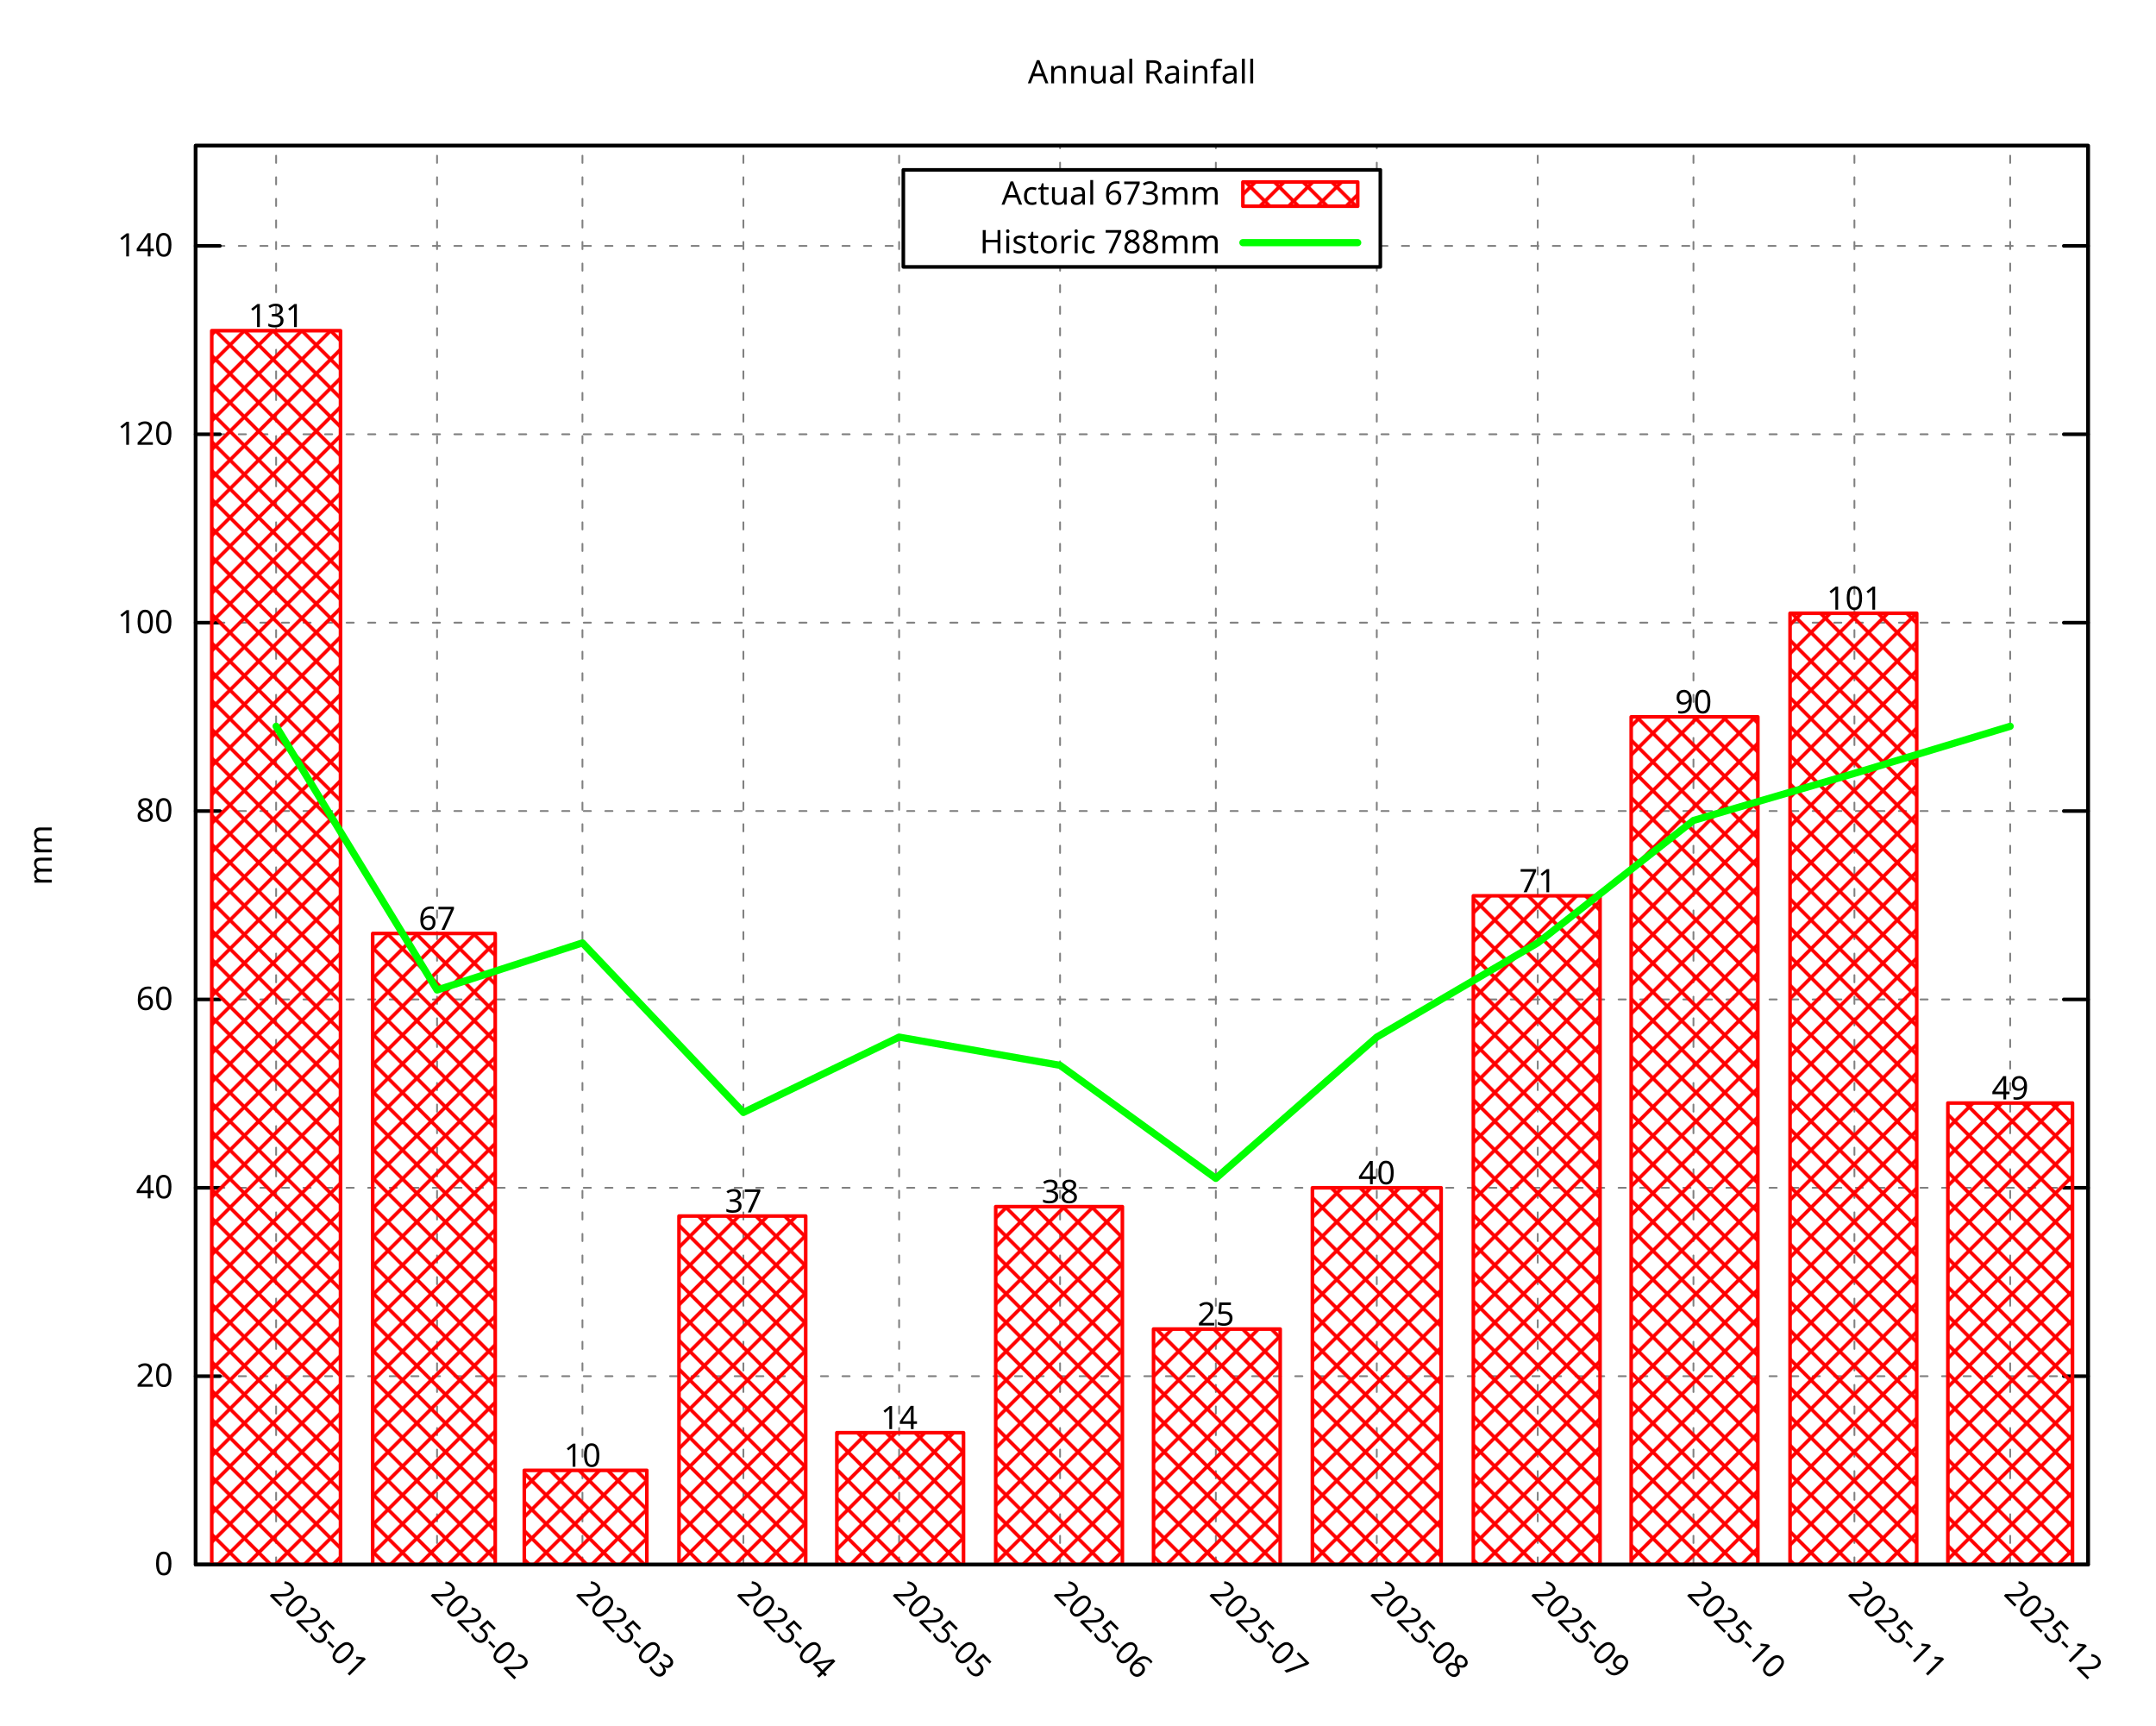
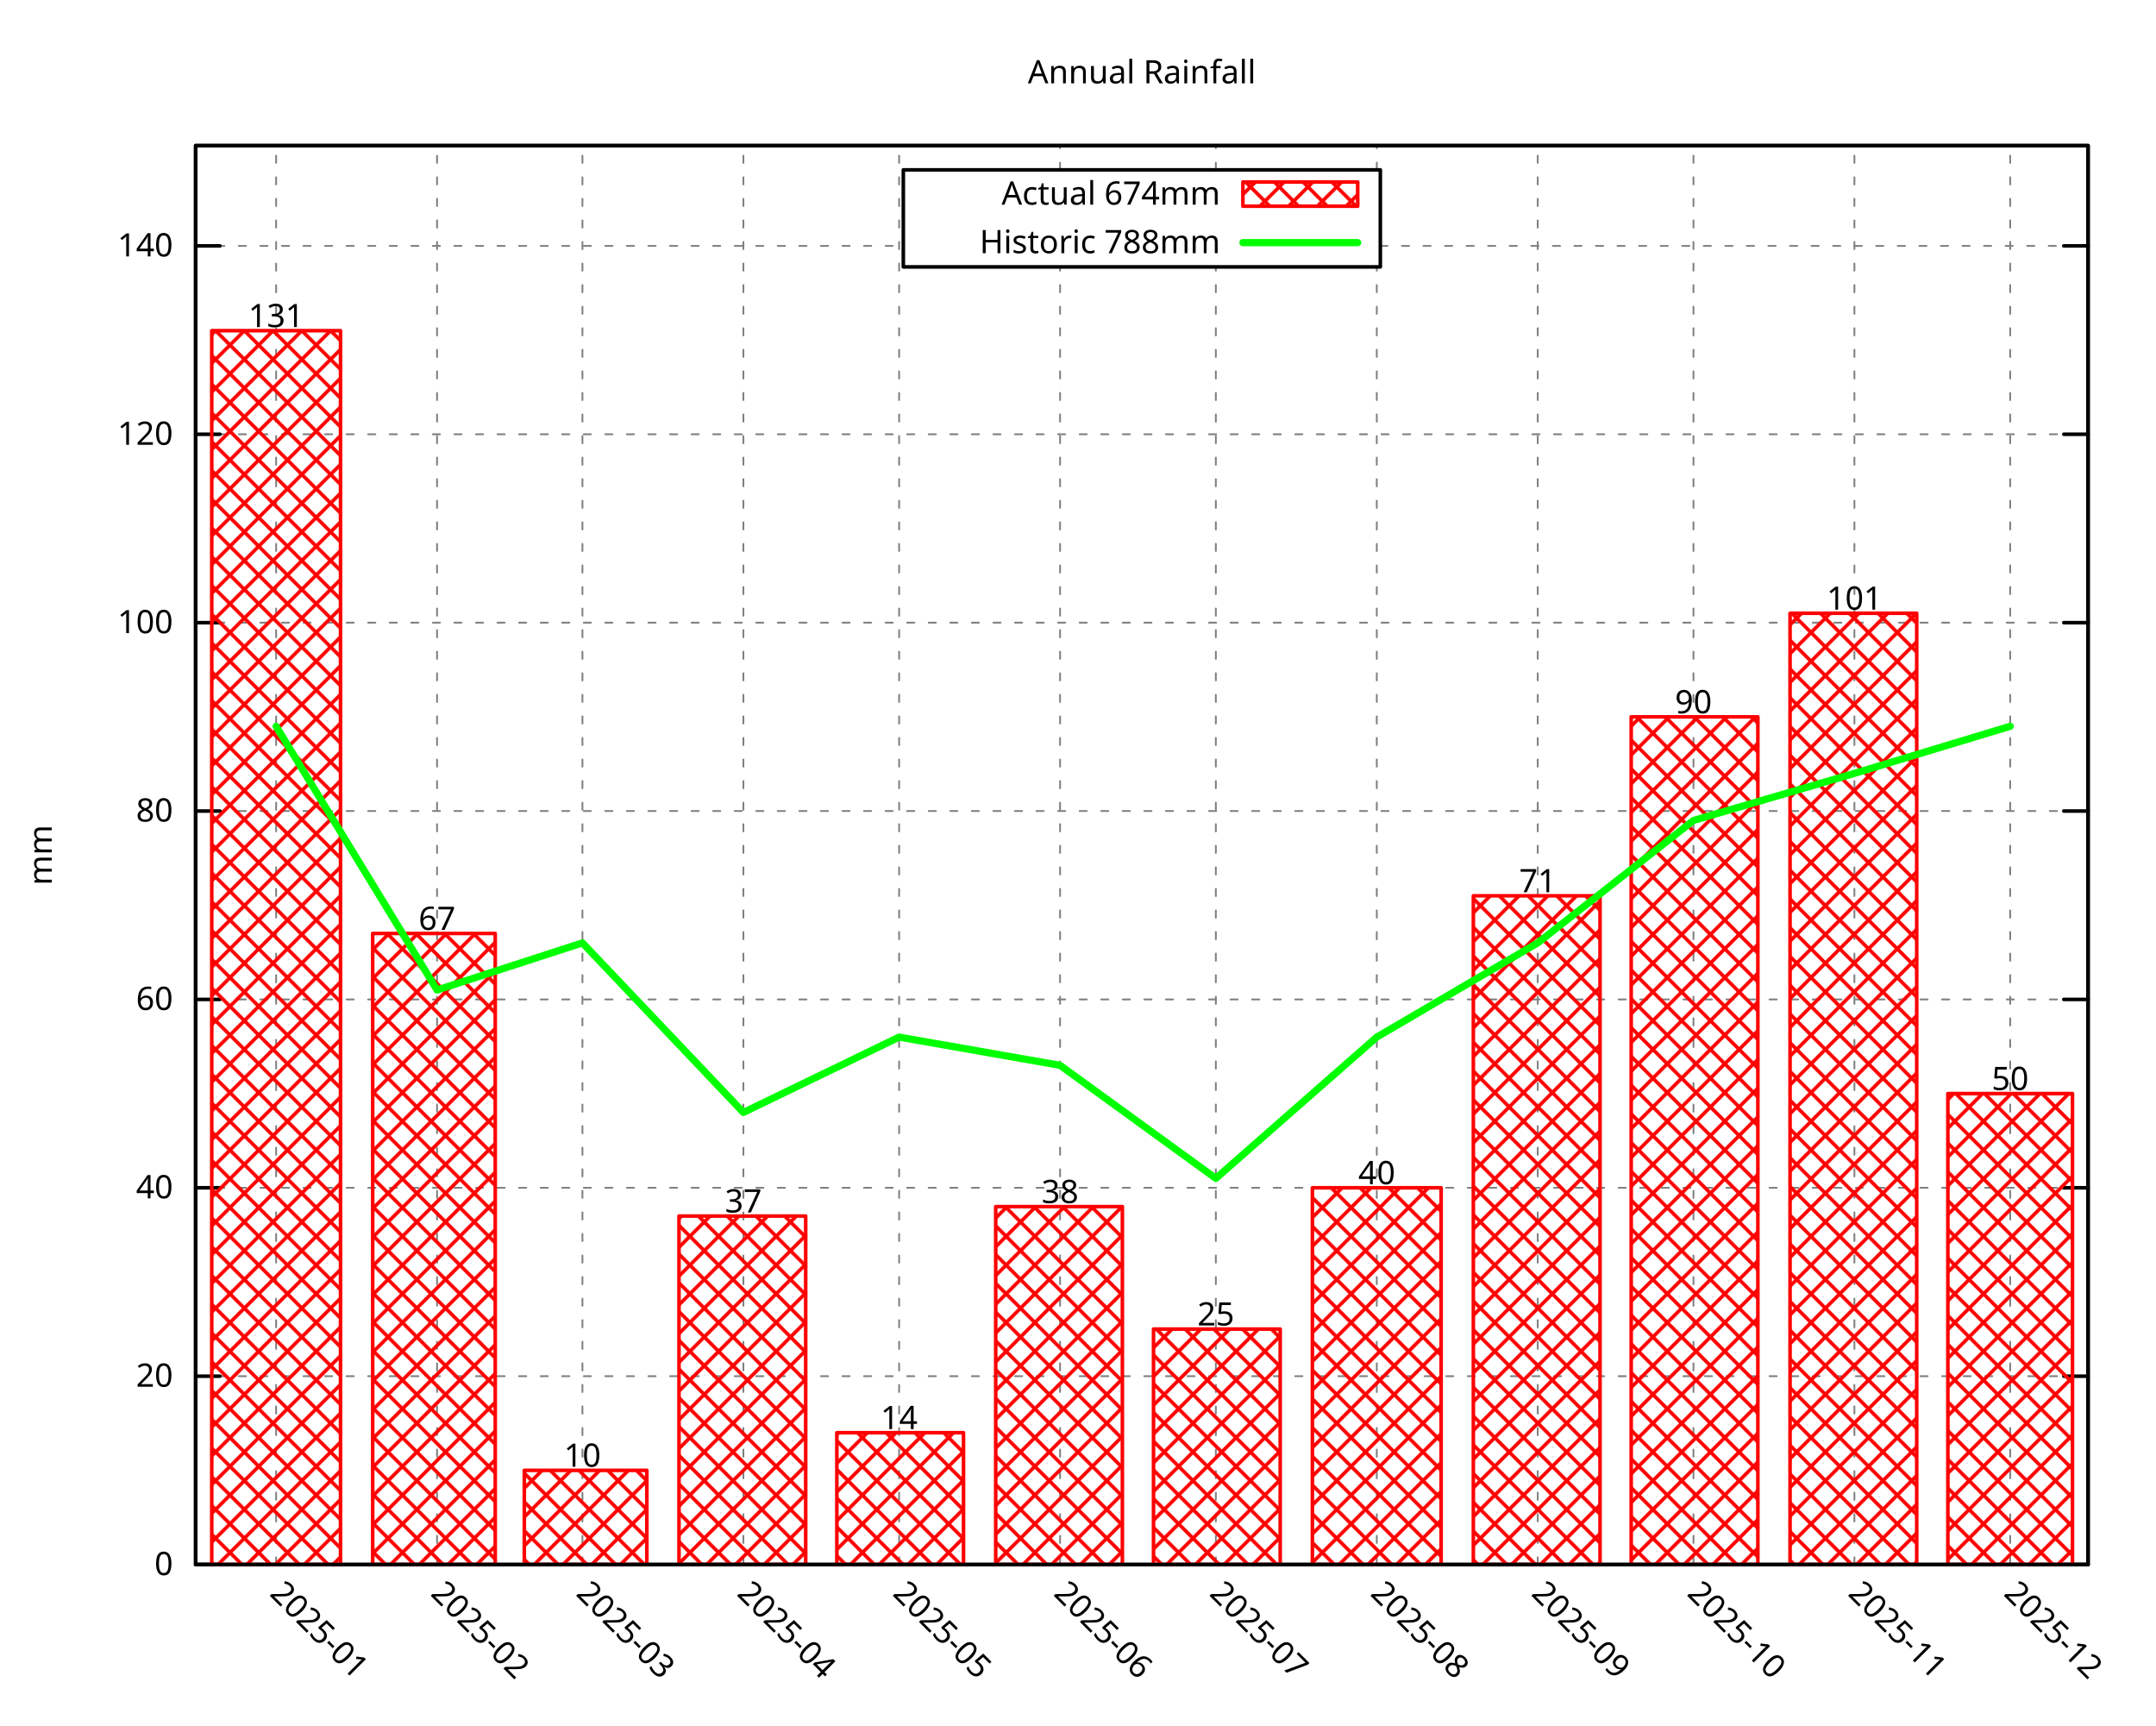
<svg xmlns="http://www.w3.org/2000/svg" xmlns:xlink="http://www.w3.org/1999/xlink" width="600" height="480" viewBox="0 0 600 480">
  <g id="gnuplot_canvas">
    <rect x="0" y="0" width="600" height="480" fill="none" />
    <defs>
      <circle id="gpDot" r="0.5" stroke-width="0.5" stroke="currentColor" />
      <path id="gpPt0" stroke-width="0.296" stroke="currentColor" d="M-1,0 h2 M0,-1 v2" />
      <path id="gpPt1" stroke-width="0.296" stroke="currentColor" d="M-1,-1 L1,1 M1,-1 L-1,1" />
      <path id="gpPt2" stroke-width="0.296" stroke="currentColor" d="M-1,0 L1,0 M0,-1 L0,1 M-1,-1 L1,1 M-1,1 L1,-1" />
      <rect id="gpPt3" stroke-width="0.296" stroke="currentColor" x="-1" y="-1" width="2" height="2" />
      <rect id="gpPt4" stroke-width="0.296" stroke="currentColor" fill="currentColor" x="-1" y="-1" width="2" height="2" />
      <circle id="gpPt5" stroke-width="0.296" stroke="currentColor" cx="0" cy="0" r="1" />
      <use xlink:href="#gpPt5" id="gpPt6" fill="currentColor" stroke="none" />
      <path id="gpPt7" stroke-width="0.296" stroke="currentColor" d="M0,-1.33 L-1.33,0.67 L1.33,0.67 z" />
      <use xlink:href="#gpPt7" id="gpPt8" fill="currentColor" stroke="none" />
      <use xlink:href="#gpPt7" id="gpPt9" stroke="currentColor" transform="rotate(180)" />
      <use xlink:href="#gpPt9" id="gpPt10" fill="currentColor" stroke="none" />
      <use xlink:href="#gpPt3" id="gpPt11" stroke="currentColor" transform="rotate(45)" />
      <use xlink:href="#gpPt11" id="gpPt12" fill="currentColor" stroke="none" />
      <path id="gpPt13" stroke-width="0.296" stroke="currentColor" d="M0,1.330 L1.265,0.411 L0.782,-1.067 L-0.782,-1.076 L-1.265,0.411 z" />
      <use xlink:href="#gpPt13" id="gpPt14" fill="currentColor" stroke="none" />
      <filter id="textbox" filterUnits="objectBoundingBox" x="0" y="0" height="1" width="1">
        <feFlood flood-color="white" flood-opacity="1" result="bgnd" />
        <feComposite in="SourceGraphic" in2="bgnd" operator="atop" />
      </filter>
      <filter id="greybox" filterUnits="objectBoundingBox" x="0" y="0" height="1" width="1">
        <feFlood flood-color="lightgrey" flood-opacity="1" result="grey" />
        <feComposite in="SourceGraphic" in2="grey" operator="atop" />
      </filter>
    </defs>
    <g fill="none" color="white" stroke="currentColor" stroke-width="1.00" stroke-linecap="round" stroke-linejoin="round">
</g>
    <g fill="none" color="black" stroke="currentColor" stroke-width="1.00" stroke-linecap="round" stroke-linejoin="round">
</g>
    <g fill="none" color="black" stroke="black" stroke-width="0.50" stroke-linecap="round" stroke-linejoin="round">
</g>
    <g fill="none" color="gray" stroke="currentColor" stroke-width="0.50" stroke-linecap="round" stroke-linejoin="round">
      <path stroke="gray" stroke-dasharray="2,4" class="gridline" d="M54.45,435.32 L581.09,435.32  " />
    </g>
    <g fill="none" color="gray" stroke="gray" stroke-width="1.00" stroke-linecap="round" stroke-linejoin="round">
</g>
    <g fill="none" color="black" stroke="currentColor" stroke-width="1.00" stroke-linecap="round" stroke-linejoin="round">
      <path stroke="black" d="M54.45,435.32 L61.20,435.32 M581.09,435.32 L574.34,435.32  " />
      <g transform="translate(48.15,438.25)" stroke="none" fill="black" font-family="Droid Sans" font-size="9.00" text-anchor="end">
        <text>
          <tspan font-family="Droid Sans"> 0</tspan>
        </text>
      </g>
    </g>
    <g fill="none" color="black" stroke="currentColor" stroke-width="1.00" stroke-linecap="round" stroke-linejoin="round">
</g>
    <g fill="none" color="black" stroke="black" stroke-width="0.50" stroke-linecap="round" stroke-linejoin="round">
</g>
    <g fill="none" color="gray" stroke="currentColor" stroke-width="0.50" stroke-linecap="round" stroke-linejoin="round">
      <path stroke="gray" stroke-dasharray="2,4" class="gridline" d="M54.45,382.91 L581.09,382.91  " />
    </g>
    <g fill="none" color="gray" stroke="gray" stroke-width="1.00" stroke-linecap="round" stroke-linejoin="round">
</g>
    <g fill="none" color="black" stroke="currentColor" stroke-width="1.00" stroke-linecap="round" stroke-linejoin="round">
      <path stroke="black" d="M54.45,382.91 L61.20,382.91 M581.09,382.91 L574.34,382.91  " />
      <g transform="translate(48.15,385.84)" stroke="none" fill="black" font-family="Droid Sans" font-size="9.00" text-anchor="end">
        <text>
          <tspan font-family="Droid Sans"> 20</tspan>
        </text>
      </g>
    </g>
    <g fill="none" color="black" stroke="currentColor" stroke-width="1.00" stroke-linecap="round" stroke-linejoin="round">
</g>
    <g fill="none" color="black" stroke="black" stroke-width="0.50" stroke-linecap="round" stroke-linejoin="round">
</g>
    <g fill="none" color="gray" stroke="currentColor" stroke-width="0.50" stroke-linecap="round" stroke-linejoin="round">
      <path stroke="gray" stroke-dasharray="2,4" class="gridline" d="M54.45,330.49 L581.09,330.49  " />
    </g>
    <g fill="none" color="gray" stroke="gray" stroke-width="1.00" stroke-linecap="round" stroke-linejoin="round">
</g>
    <g fill="none" color="black" stroke="currentColor" stroke-width="1.00" stroke-linecap="round" stroke-linejoin="round">
      <path stroke="black" d="M54.45,330.49 L61.20,330.49 M581.09,330.49 L574.34,330.49  " />
      <g transform="translate(48.15,333.42)" stroke="none" fill="black" font-family="Droid Sans" font-size="9.00" text-anchor="end">
        <text>
          <tspan font-family="Droid Sans"> 40</tspan>
        </text>
      </g>
    </g>
    <g fill="none" color="black" stroke="currentColor" stroke-width="1.00" stroke-linecap="round" stroke-linejoin="round">
</g>
    <g fill="none" color="black" stroke="black" stroke-width="0.50" stroke-linecap="round" stroke-linejoin="round">
</g>
    <g fill="none" color="gray" stroke="currentColor" stroke-width="0.50" stroke-linecap="round" stroke-linejoin="round">
      <path stroke="gray" stroke-dasharray="2,4" class="gridline" d="M54.45,278.08 L581.09,278.08  " />
    </g>
    <g fill="none" color="gray" stroke="gray" stroke-width="1.00" stroke-linecap="round" stroke-linejoin="round">
</g>
    <g fill="none" color="black" stroke="currentColor" stroke-width="1.00" stroke-linecap="round" stroke-linejoin="round">
      <path stroke="black" d="M54.45,278.08 L61.20,278.08 M581.09,278.08 L574.34,278.08  " />
      <g transform="translate(48.15,281.01)" stroke="none" fill="black" font-family="Droid Sans" font-size="9.00" text-anchor="end">
        <text>
          <tspan font-family="Droid Sans"> 60</tspan>
        </text>
      </g>
    </g>
    <g fill="none" color="black" stroke="currentColor" stroke-width="1.00" stroke-linecap="round" stroke-linejoin="round">
</g>
    <g fill="none" color="black" stroke="black" stroke-width="0.50" stroke-linecap="round" stroke-linejoin="round">
</g>
    <g fill="none" color="gray" stroke="currentColor" stroke-width="0.50" stroke-linecap="round" stroke-linejoin="round">
      <path stroke="gray" stroke-dasharray="2,4" class="gridline" d="M54.45,225.66 L581.09,225.66  " />
    </g>
    <g fill="none" color="gray" stroke="gray" stroke-width="1.00" stroke-linecap="round" stroke-linejoin="round">
</g>
    <g fill="none" color="black" stroke="currentColor" stroke-width="1.00" stroke-linecap="round" stroke-linejoin="round">
      <path stroke="black" d="M54.45,225.66 L61.20,225.66 M581.09,225.66 L574.34,225.66  " />
      <g transform="translate(48.15,228.59)" stroke="none" fill="black" font-family="Droid Sans" font-size="9.00" text-anchor="end">
        <text>
          <tspan font-family="Droid Sans"> 80</tspan>
        </text>
      </g>
    </g>
    <g fill="none" color="black" stroke="currentColor" stroke-width="1.00" stroke-linecap="round" stroke-linejoin="round">
</g>
    <g fill="none" color="black" stroke="black" stroke-width="0.50" stroke-linecap="round" stroke-linejoin="round">
</g>
    <g fill="none" color="gray" stroke="currentColor" stroke-width="0.50" stroke-linecap="round" stroke-linejoin="round">
      <path stroke="gray" stroke-dasharray="2,4" class="gridline" d="M54.45,173.25 L581.09,173.25  " />
    </g>
    <g fill="none" color="gray" stroke="gray" stroke-width="1.00" stroke-linecap="round" stroke-linejoin="round">
</g>
    <g fill="none" color="black" stroke="currentColor" stroke-width="1.00" stroke-linecap="round" stroke-linejoin="round">
      <path stroke="black" d="M54.45,173.25 L61.20,173.25 M581.09,173.25 L574.34,173.25  " />
      <g transform="translate(48.15,176.18)" stroke="none" fill="black" font-family="Droid Sans" font-size="9.00" text-anchor="end">
        <text>
          <tspan font-family="Droid Sans"> 100</tspan>
        </text>
      </g>
    </g>
    <g fill="none" color="black" stroke="currentColor" stroke-width="1.00" stroke-linecap="round" stroke-linejoin="round">
</g>
    <g fill="none" color="black" stroke="black" stroke-width="0.50" stroke-linecap="round" stroke-linejoin="round">
</g>
    <g fill="none" color="gray" stroke="currentColor" stroke-width="0.50" stroke-linecap="round" stroke-linejoin="round">
      <path stroke="gray" stroke-dasharray="2,4" class="gridline" d="M54.45,120.83 L581.09,120.83  " />
    </g>
    <g fill="none" color="gray" stroke="gray" stroke-width="1.00" stroke-linecap="round" stroke-linejoin="round">
</g>
    <g fill="none" color="black" stroke="currentColor" stroke-width="1.00" stroke-linecap="round" stroke-linejoin="round">
      <path stroke="black" d="M54.45,120.83 L61.20,120.83 M581.09,120.83 L574.34,120.83  " />
      <g transform="translate(48.15,123.76)" stroke="none" fill="black" font-family="Droid Sans" font-size="9.00" text-anchor="end">
        <text>
          <tspan font-family="Droid Sans"> 120</tspan>
        </text>
      </g>
    </g>
    <g fill="none" color="black" stroke="currentColor" stroke-width="1.00" stroke-linecap="round" stroke-linejoin="round">
</g>
    <g fill="none" color="black" stroke="black" stroke-width="0.50" stroke-linecap="round" stroke-linejoin="round">
</g>
    <g fill="none" color="gray" stroke="currentColor" stroke-width="0.50" stroke-linecap="round" stroke-linejoin="round">
      <path stroke="gray" stroke-dasharray="2,4" class="gridline" d="M54.45,68.42 L251.39,68.42 M384.14,68.42 L581.09,68.42  " />
    </g>
    <g fill="none" color="gray" stroke="gray" stroke-width="1.00" stroke-linecap="round" stroke-linejoin="round">
</g>
    <g fill="none" color="black" stroke="currentColor" stroke-width="1.00" stroke-linecap="round" stroke-linejoin="round">
      <path stroke="black" d="M54.45,68.42 L61.20,68.42 M581.09,68.42 L574.34,68.42  " />
      <g transform="translate(48.15,71.35)" stroke="none" fill="black" font-family="Droid Sans" font-size="9.00" text-anchor="end">
        <text>
          <tspan font-family="Droid Sans"> 140</tspan>
        </text>
      </g>
    </g>
    <g fill="none" color="black" stroke="currentColor" stroke-width="1.00" stroke-linecap="round" stroke-linejoin="round">
</g>
    <g fill="none" color="black" stroke="black" stroke-width="0.50" stroke-linecap="round" stroke-linejoin="round">
</g>
    <g fill="none" color="gray" stroke="currentColor" stroke-width="0.50" stroke-linecap="round" stroke-linejoin="round">
      <path stroke="gray" stroke-dasharray="2,4" class="gridline" d="M76.84,435.32 L76.84,40.51  " />
    </g>
    <g fill="none" color="gray" stroke="gray" stroke-width="1.00" stroke-linecap="round" stroke-linejoin="round">
</g>
    <g fill="none" color="black" stroke="currentColor" stroke-width="1.00" stroke-linecap="round" stroke-linejoin="round">
      <path stroke="black" d="M76.84,435.32 M76.84,40.51  " />
      <g transform="translate(74.77,443.69) rotate(45.00)" stroke="none" fill="black" font-family="Droid Sans" font-size="9.00" text-anchor="start">
        <text>
          <tspan font-family="Droid Sans">2025-01</tspan>
        </text>
      </g>
    </g>
    <g fill="none" color="black" stroke="currentColor" stroke-width="1.00" stroke-linecap="round" stroke-linejoin="round">
</g>
    <g fill="none" color="black" stroke="black" stroke-width="0.50" stroke-linecap="round" stroke-linejoin="round">
</g>
    <g fill="none" color="gray" stroke="currentColor" stroke-width="0.50" stroke-linecap="round" stroke-linejoin="round">
      <path stroke="gray" stroke-dasharray="2,4" class="gridline" d="M121.63,435.32 L121.63,40.51  " />
    </g>
    <g fill="none" color="gray" stroke="gray" stroke-width="1.00" stroke-linecap="round" stroke-linejoin="round">
</g>
    <g fill="none" color="black" stroke="currentColor" stroke-width="1.00" stroke-linecap="round" stroke-linejoin="round">
      <path stroke="black" d="M121.63,435.32 M121.63,40.51  " />
      <g transform="translate(119.56,443.69) rotate(45.00)" stroke="none" fill="black" font-family="Droid Sans" font-size="9.00" text-anchor="start">
        <text>
          <tspan font-family="Droid Sans">2025-02</tspan>
        </text>
      </g>
    </g>
    <g fill="none" color="black" stroke="currentColor" stroke-width="1.00" stroke-linecap="round" stroke-linejoin="round">
</g>
    <g fill="none" color="black" stroke="black" stroke-width="0.50" stroke-linecap="round" stroke-linejoin="round">
</g>
    <g fill="none" color="gray" stroke="currentColor" stroke-width="0.50" stroke-linecap="round" stroke-linejoin="round">
      <path stroke="gray" stroke-dasharray="2,4" class="gridline" d="M162.09,435.32 L162.09,40.51  " />
    </g>
    <g fill="none" color="gray" stroke="gray" stroke-width="1.00" stroke-linecap="round" stroke-linejoin="round">
</g>
    <g fill="none" color="black" stroke="currentColor" stroke-width="1.00" stroke-linecap="round" stroke-linejoin="round">
      <path stroke="black" d="M162.09,435.32 M162.09,40.51  " />
      <g transform="translate(160.02,443.69) rotate(45.00)" stroke="none" fill="black" font-family="Droid Sans" font-size="9.00" text-anchor="start">
        <text>
          <tspan font-family="Droid Sans">2025-03</tspan>
        </text>
      </g>
    </g>
    <g fill="none" color="black" stroke="currentColor" stroke-width="1.00" stroke-linecap="round" stroke-linejoin="round">
</g>
    <g fill="none" color="black" stroke="black" stroke-width="0.50" stroke-linecap="round" stroke-linejoin="round">
</g>
    <g fill="none" color="gray" stroke="currentColor" stroke-width="0.50" stroke-linecap="round" stroke-linejoin="round">
      <path stroke="gray" stroke-dasharray="2,4" class="gridline" d="M206.88,435.32 L206.88,40.51  " />
    </g>
    <g fill="none" color="gray" stroke="gray" stroke-width="1.00" stroke-linecap="round" stroke-linejoin="round">
</g>
    <g fill="none" color="black" stroke="currentColor" stroke-width="1.00" stroke-linecap="round" stroke-linejoin="round">
      <path stroke="black" d="M206.88,435.32 M206.88,40.51  " />
      <g transform="translate(204.81,443.69) rotate(45.00)" stroke="none" fill="black" font-family="Droid Sans" font-size="9.00" text-anchor="start">
        <text>
          <tspan font-family="Droid Sans">2025-04</tspan>
        </text>
      </g>
    </g>
    <g fill="none" color="black" stroke="currentColor" stroke-width="1.00" stroke-linecap="round" stroke-linejoin="round">
</g>
    <g fill="none" color="black" stroke="black" stroke-width="0.50" stroke-linecap="round" stroke-linejoin="round">
</g>
    <g fill="none" color="gray" stroke="currentColor" stroke-width="0.50" stroke-linecap="round" stroke-linejoin="round">
      <path stroke="gray" stroke-dasharray="2,4" class="gridline" d="M250.22,435.32 L250.22,40.51  " />
    </g>
    <g fill="none" color="gray" stroke="gray" stroke-width="1.00" stroke-linecap="round" stroke-linejoin="round">
</g>
    <g fill="none" color="black" stroke="currentColor" stroke-width="1.00" stroke-linecap="round" stroke-linejoin="round">
      <path stroke="black" d="M250.22,435.32 M250.22,40.51  " />
      <g transform="translate(248.15,443.69) rotate(45.00)" stroke="none" fill="black" font-family="Droid Sans" font-size="9.00" text-anchor="start">
        <text>
          <tspan font-family="Droid Sans">2025-05</tspan>
        </text>
      </g>
    </g>
    <g fill="none" color="black" stroke="currentColor" stroke-width="1.00" stroke-linecap="round" stroke-linejoin="round">
</g>
    <g fill="none" color="black" stroke="black" stroke-width="0.50" stroke-linecap="round" stroke-linejoin="round">
</g>
    <g fill="none" color="gray" stroke="currentColor" stroke-width="0.50" stroke-linecap="round" stroke-linejoin="round">
      <path stroke="gray" stroke-dasharray="2,4" class="gridline" d="M295.01,435.32 L295.01,74.26 M295.01,47.26 L295.01,40.51  " />
    </g>
    <g fill="none" color="gray" stroke="gray" stroke-width="1.00" stroke-linecap="round" stroke-linejoin="round">
</g>
    <g fill="none" color="black" stroke="currentColor" stroke-width="1.00" stroke-linecap="round" stroke-linejoin="round">
      <path stroke="black" d="M295.01,435.32 M295.01,40.51  " />
      <g transform="translate(292.94,443.69) rotate(45.00)" stroke="none" fill="black" font-family="Droid Sans" font-size="9.00" text-anchor="start">
        <text>
          <tspan font-family="Droid Sans">2025-06</tspan>
        </text>
      </g>
    </g>
    <g fill="none" color="black" stroke="currentColor" stroke-width="1.00" stroke-linecap="round" stroke-linejoin="round">
</g>
    <g fill="none" color="black" stroke="black" stroke-width="0.50" stroke-linecap="round" stroke-linejoin="round">
</g>
    <g fill="none" color="gray" stroke="currentColor" stroke-width="0.50" stroke-linecap="round" stroke-linejoin="round">
      <path stroke="gray" stroke-dasharray="2,4" class="gridline" d="M338.36,435.32 L338.36,74.26 M338.36,47.26 L338.36,40.51  " />
    </g>
    <g fill="none" color="gray" stroke="gray" stroke-width="1.00" stroke-linecap="round" stroke-linejoin="round">
</g>
    <g fill="none" color="black" stroke="currentColor" stroke-width="1.00" stroke-linecap="round" stroke-linejoin="round">
      <path stroke="black" d="M338.36,435.32 M338.36,40.51  " />
      <g transform="translate(336.29,443.69) rotate(45.00)" stroke="none" fill="black" font-family="Droid Sans" font-size="9.00" text-anchor="start">
        <text>
          <tspan font-family="Droid Sans">2025-07</tspan>
        </text>
      </g>
    </g>
    <g fill="none" color="black" stroke="currentColor" stroke-width="1.00" stroke-linecap="round" stroke-linejoin="round">
</g>
    <g fill="none" color="black" stroke="black" stroke-width="0.50" stroke-linecap="round" stroke-linejoin="round">
</g>
    <g fill="none" color="gray" stroke="currentColor" stroke-width="0.50" stroke-linecap="round" stroke-linejoin="round">
      <path stroke="gray" stroke-dasharray="2,4" class="gridline" d="M383.15,435.32 L383.15,74.26 M383.15,47.26 L383.15,40.51  " />
    </g>
    <g fill="none" color="gray" stroke="gray" stroke-width="1.00" stroke-linecap="round" stroke-linejoin="round">
</g>
    <g fill="none" color="black" stroke="currentColor" stroke-width="1.00" stroke-linecap="round" stroke-linejoin="round">
      <path stroke="black" d="M383.15,435.32 M383.15,40.51  " />
      <g transform="translate(381.08,443.69) rotate(45.00)" stroke="none" fill="black" font-family="Droid Sans" font-size="9.00" text-anchor="start">
        <text>
          <tspan font-family="Droid Sans">2025-08</tspan>
        </text>
      </g>
    </g>
    <g fill="none" color="black" stroke="currentColor" stroke-width="1.00" stroke-linecap="round" stroke-linejoin="round">
</g>
    <g fill="none" color="black" stroke="black" stroke-width="0.50" stroke-linecap="round" stroke-linejoin="round">
</g>
    <g fill="none" color="gray" stroke="currentColor" stroke-width="0.50" stroke-linecap="round" stroke-linejoin="round">
      <path stroke="gray" stroke-dasharray="2,4" class="gridline" d="M427.94,435.32 L427.94,40.51  " />
    </g>
    <g fill="none" color="gray" stroke="gray" stroke-width="1.00" stroke-linecap="round" stroke-linejoin="round">
</g>
    <g fill="none" color="black" stroke="currentColor" stroke-width="1.00" stroke-linecap="round" stroke-linejoin="round">
      <path stroke="black" d="M427.94,435.32 M427.94,40.51  " />
      <g transform="translate(425.87,443.69) rotate(45.00)" stroke="none" fill="black" font-family="Droid Sans" font-size="9.00" text-anchor="start">
        <text>
          <tspan font-family="Droid Sans">2025-09</tspan>
        </text>
      </g>
    </g>
    <g fill="none" color="black" stroke="currentColor" stroke-width="1.00" stroke-linecap="round" stroke-linejoin="round">
</g>
    <g fill="none" color="black" stroke="black" stroke-width="0.50" stroke-linecap="round" stroke-linejoin="round">
</g>
    <g fill="none" color="gray" stroke="currentColor" stroke-width="0.50" stroke-linecap="round" stroke-linejoin="round">
      <path stroke="gray" stroke-dasharray="2,4" class="gridline" d="M471.28,435.32 L471.28,40.51  " />
    </g>
    <g fill="none" color="gray" stroke="gray" stroke-width="1.00" stroke-linecap="round" stroke-linejoin="round">
</g>
    <g fill="none" color="black" stroke="currentColor" stroke-width="1.00" stroke-linecap="round" stroke-linejoin="round">
      <path stroke="black" d="M471.28,435.32 M471.28,40.51  " />
      <g transform="translate(469.21,443.69) rotate(45.00)" stroke="none" fill="black" font-family="Droid Sans" font-size="9.00" text-anchor="start">
        <text>
          <tspan font-family="Droid Sans">2025-10</tspan>
        </text>
      </g>
    </g>
    <g fill="none" color="black" stroke="currentColor" stroke-width="1.00" stroke-linecap="round" stroke-linejoin="round">
</g>
    <g fill="none" color="black" stroke="black" stroke-width="0.50" stroke-linecap="round" stroke-linejoin="round">
</g>
    <g fill="none" color="gray" stroke="currentColor" stroke-width="0.50" stroke-linecap="round" stroke-linejoin="round">
      <path stroke="gray" stroke-dasharray="2,4" class="gridline" d="M516.07,435.32 L516.07,40.51  " />
    </g>
    <g fill="none" color="gray" stroke="gray" stroke-width="1.00" stroke-linecap="round" stroke-linejoin="round">
</g>
    <g fill="none" color="black" stroke="currentColor" stroke-width="1.00" stroke-linecap="round" stroke-linejoin="round">
      <path stroke="black" d="M516.07,435.32 M516.07,40.51  " />
      <g transform="translate(514.00,443.69) rotate(45.00)" stroke="none" fill="black" font-family="Droid Sans" font-size="9.00" text-anchor="start">
        <text>
          <tspan font-family="Droid Sans">2025-11</tspan>
        </text>
      </g>
    </g>
    <g fill="none" color="black" stroke="currentColor" stroke-width="1.00" stroke-linecap="round" stroke-linejoin="round">
</g>
    <g fill="none" color="black" stroke="black" stroke-width="0.50" stroke-linecap="round" stroke-linejoin="round">
</g>
    <g fill="none" color="gray" stroke="currentColor" stroke-width="0.50" stroke-linecap="round" stroke-linejoin="round">
      <path stroke="gray" stroke-dasharray="2,4" class="gridline" d="M559.42,435.32 L559.42,40.51  " />
    </g>
    <g fill="none" color="gray" stroke="gray" stroke-width="1.00" stroke-linecap="round" stroke-linejoin="round">
</g>
    <g fill="none" color="black" stroke="currentColor" stroke-width="1.00" stroke-linecap="round" stroke-linejoin="round">
      <path stroke="black" d="M559.42,435.32 M559.42,40.51  " />
      <g transform="translate(557.35,443.69) rotate(45.00)" stroke="none" fill="black" font-family="Droid Sans" font-size="9.00" text-anchor="start">
        <text>
          <tspan font-family="Droid Sans">2025-12</tspan>
        </text>
      </g>
    </g>
    <g fill="none" color="black" stroke="currentColor" stroke-width="1.00" stroke-linecap="round" stroke-linejoin="round">
</g>
    <g fill="none" color="black" stroke="currentColor" stroke-width="1.00" stroke-linecap="round" stroke-linejoin="round">
      <path stroke="black" d="M54.45,40.51 L54.45,435.32 L581.09,435.32 L581.09,40.51 L54.45,40.51 Z  " />
    </g>
    <g fill="none" color="black" stroke="currentColor" stroke-width="1.00" stroke-linecap="round" stroke-linejoin="round">
</g>
    <g fill="none" color="black" stroke="currentColor" stroke-width="1.00" stroke-linecap="round" stroke-linejoin="round">
      <path stroke="black" d="M251.39,74.26 L251.39,47.26 L384.14,47.26 L384.14,74.26 L251.39,74.26 Z  " />
    </g>
    <g id="gnuplot_plot_1">
      <g fill="none" color="black" stroke="currentColor" stroke-width="1.00" stroke-linecap="round" stroke-linejoin="round">
        <g transform="translate(339.59,56.94)" stroke="none" fill="black" font-family="Droid Sans" font-size="9.00" text-anchor="end">
          <text>
-             <tspan font-family="Droid Sans">Actual 673mm</tspan>
+             <tspan font-family="Droid Sans">Actual 674mm</tspan>
          </text>
        </g>
      </g>
      <g fill="none" color="black" stroke="currentColor" stroke-width="1.00" stroke-linecap="round" stroke-linejoin="round">
        <defs>
          <pattern id="gpPat1" patternUnits="userSpaceOnUse" x="0" y="0" width="8" height="8">
            <path style="fill:none; stroke:rgb(255,0,0)" d="M0,0 L8,8 M0,8 L8,0" />
          </pattern>
        </defs>
        <g stroke="none" shape-rendering="crispEdges">
          <polygon fill="url(#gpPat1)" points="345.89,57.38 377.84,57.38 377.84,50.63 345.89,50.63 " />
        </g>
        <path stroke="rgb(255,   0,   0)" d="M345.89,57.38 L377.84,57.38 L377.84,50.64 L345.89,50.64 L345.89,57.38 Z  " />
      </g>
      <g fill="none" color="black" stroke="currentColor" stroke-width="1.00" stroke-linecap="round" stroke-linejoin="round">
        <defs>
          <pattern id="gpPat2" patternUnits="userSpaceOnUse" x="0" y="0" width="8" height="8">
            <path style="fill:none; stroke:rgb(255,0,0)" d="M0,0 L8,8 M0,8 L8,0" />
          </pattern>
        </defs>
        <g stroke="none" shape-rendering="crispEdges">
          <polygon fill="url(#gpPat2)" points="58.93,435.32 94.77,435.32 94.77,92.00 58.93,92.00 " />
        </g>
        <path stroke="rgb(255,   0,   0)" d="M58.93,435.32 L58.93,92.01 L94.76,92.01 L94.76,435.32 L58.93,435.32 Z  " />
        <g stroke="none" shape-rendering="crispEdges">
          <polygon fill="url(#gpPat2)" points="103.72,435.32 137.83,435.32 137.83,259.72 103.72,259.72 " />
        </g>
        <path stroke="rgb(255,   0,   0)" d="M103.72,435.32 L103.72,259.73 L137.82,259.73 L137.82,435.32 L103.72,435.32 Z  " />
        <g stroke="none" shape-rendering="crispEdges">
          <polygon fill="url(#gpPat2)" points="145.91,435.32 180.02,435.32 180.02,409.10 145.91,409.10 " />
        </g>
        <path stroke="rgb(255,   0,   0)" d="M145.91,435.32 L145.91,409.11 L180.01,409.11 L180.01,435.32 L145.91,435.32 Z  " />
        <g stroke="none" shape-rendering="crispEdges">
          <polygon fill="url(#gpPat2)" points="188.96,435.32 224.23,435.32 224.23,338.34 188.96,338.34 " />
        </g>
        <path stroke="rgb(255,   0,   0)" d="M188.96,435.32 L188.96,338.35 L224.22,338.35 L224.22,435.32 L188.96,435.32 Z  " />
        <g stroke="none" shape-rendering="crispEdges">
          <polygon fill="url(#gpPat2)" points="232.89,435.32 268.15,435.32 268.15,398.62 232.89,398.62 " />
        </g>
        <path stroke="rgb(255,   0,   0)" d="M232.89,435.32 L232.89,398.63 L268.14,398.63 L268.14,435.32 L232.89,435.32 Z  " />
        <g stroke="none" shape-rendering="crispEdges">
          <polygon fill="url(#gpPat2)" points="277.10,435.32 312.36,435.32 312.36,335.72 277.10,335.72 " />
        </g>
        <path stroke="rgb(255,   0,   0)" d="M277.10,435.32 L277.10,335.73 L312.35,335.73 L312.35,435.32 L277.10,435.32 Z  " />
        <g stroke="none" shape-rendering="crispEdges">
          <polygon fill="url(#gpPat2)" points="321.02,435.32 356.28,435.32 356.28,369.79 321.02,369.79 " />
        </g>
        <path stroke="rgb(255,   0,   0)" d="M321.02,435.32 L321.02,369.80 L356.27,369.80 L356.27,435.32 L321.02,435.32 Z  " />
        <g stroke="none" shape-rendering="crispEdges">
          <polygon fill="url(#gpPat2)" points="365.23,435.32 401.07,435.32 401.07,330.48 365.23,330.48 " />
        </g>
        <path stroke="rgb(255,   0,   0)" d="M365.23,435.32 L365.23,330.49 L401.06,330.49 L401.06,435.32 L365.23,435.32 Z  " />
        <g stroke="none" shape-rendering="crispEdges">
          <polygon fill="url(#gpPat2)" points="410.02,435.32 445.29,435.32 445.29,249.24 410.02,249.24 " />
        </g>
        <path stroke="rgb(255,   0,   0)" d="M410.02,435.32 L410.02,249.25 L445.28,249.25 L445.28,435.32 L410.02,435.32 Z  " />
        <g stroke="none" shape-rendering="crispEdges">
          <polygon fill="url(#gpPat2)" points="453.95,435.32 489.21,435.32 489.21,199.45 453.95,199.45 " />
        </g>
        <path stroke="rgb(255,   0,   0)" d="M453.95,435.32 L453.95,199.46 L489.20,199.46 L489.20,435.32 L453.95,435.32 Z  " />
        <g stroke="none" shape-rendering="crispEdges">
          <polygon fill="url(#gpPat2)" points="498.16,435.32 533.42,435.32 533.42,170.62 498.16,170.62 " />
        </g>
        <path stroke="rgb(255,   0,   0)" d="M498.16,435.32 L498.16,170.63 L533.41,170.63 L533.41,435.32 L498.16,435.32 Z  " />
        <g stroke="none" shape-rendering="crispEdges">
-           <polygon fill="url(#gpPat2)" points="542.08,435.32 576.77,435.32 576.77,306.90 542.08,306.90 " />
-         </g>
-         <path stroke="rgb(255,   0,   0)" d="M542.08,435.32 L542.08,306.91 L576.76,306.91 L576.76,435.32 L542.08,435.32 Z  " />
+           <polygon fill="url(#gpPat2)" points="542.08,435.32 576.77,435.32 576.77,304.27 542.08,304.27 " />
+         </g>
+         <path stroke="rgb(255,   0,   0)" d="M542.08,435.32 L542.08,304.28 L576.76,304.28 L576.76,435.32 L542.08,435.32 Z  " />
      </g>
    </g>
    <g id="gnuplot_plot_2" fill="none">
      <g fill="none" color="black" stroke="currentColor" stroke-width="1.00" stroke-linecap="round" stroke-linejoin="round">
        <g transform="translate(76.84,91.01)" stroke="none" fill="black" font-family="Droid Sans" font-size="9.00" text-anchor="middle">
          <text>
            <tspan font-family="Droid Sans">131</tspan>
          </text>
        </g>
        <g transform="translate(121.63,258.73)" stroke="none" fill="black" font-family="Droid Sans" font-size="9.00" text-anchor="middle">
          <text>
            <tspan font-family="Droid Sans">67</tspan>
          </text>
        </g>
        <g transform="translate(162.09,408.11)" stroke="none" fill="black" font-family="Droid Sans" font-size="9.00" text-anchor="middle">
          <text>
            <tspan font-family="Droid Sans">10</tspan>
          </text>
        </g>
        <g transform="translate(206.88,337.35)" stroke="none" fill="black" font-family="Droid Sans" font-size="9.00" text-anchor="middle">
          <text>
            <tspan font-family="Droid Sans">37</tspan>
          </text>
        </g>
        <g transform="translate(250.22,397.63)" stroke="none" fill="black" font-family="Droid Sans" font-size="9.00" text-anchor="middle">
          <text>
            <tspan font-family="Droid Sans">14</tspan>
          </text>
        </g>
        <g transform="translate(295.01,334.73)" stroke="none" fill="black" font-family="Droid Sans" font-size="9.00" text-anchor="middle">
          <text>
            <tspan font-family="Droid Sans">38</tspan>
          </text>
        </g>
        <g transform="translate(338.36,368.80)" stroke="none" fill="black" font-family="Droid Sans" font-size="9.00" text-anchor="middle">
          <text>
            <tspan font-family="Droid Sans">25</tspan>
          </text>
        </g>
        <g transform="translate(383.15,329.49)" stroke="none" fill="black" font-family="Droid Sans" font-size="9.00" text-anchor="middle">
          <text>
            <tspan font-family="Droid Sans">40</tspan>
          </text>
        </g>
        <g transform="translate(427.94,248.25)" stroke="none" fill="black" font-family="Droid Sans" font-size="9.00" text-anchor="middle">
          <text>
            <tspan font-family="Droid Sans">71</tspan>
          </text>
        </g>
        <g transform="translate(471.28,198.46)" stroke="none" fill="black" font-family="Droid Sans" font-size="9.00" text-anchor="middle">
          <text>
            <tspan font-family="Droid Sans">90</tspan>
          </text>
        </g>
        <g transform="translate(516.07,169.63)" stroke="none" fill="black" font-family="Droid Sans" font-size="9.00" text-anchor="middle">
          <text>
            <tspan font-family="Droid Sans">101</tspan>
          </text>
        </g>
-         <g transform="translate(559.42,305.90)" stroke="none" fill="black" font-family="Droid Sans" font-size="9.00" text-anchor="middle">
-           <text>
-             <tspan font-family="Droid Sans">49</tspan>
+         <g transform="translate(559.42,303.28)" stroke="none" fill="black" font-family="Droid Sans" font-size="9.00" text-anchor="middle">
+           <text>
+             <tspan font-family="Droid Sans">50</tspan>
          </text>
        </g>
      </g>
    </g>
    <g id="gnuplot_plot_3">
      <g fill="none" color="white" stroke="black" stroke-width="2.00" stroke-linecap="round" stroke-linejoin="round">
</g>
      <g fill="none" color="black" stroke="currentColor" stroke-width="2.00" stroke-linecap="round" stroke-linejoin="round">
        <g transform="translate(339.59,70.44)" stroke="none" fill="black" font-family="Droid Sans" font-size="9.00" text-anchor="end">
          <text>
            <tspan font-family="Droid Sans">Historic 788mm</tspan>
          </text>
        </g>
      </g>
      <g fill="none" color="black" stroke="currentColor" stroke-width="2.00" stroke-linecap="round" stroke-linejoin="round">
        <path stroke="rgb(  0, 255,   0)" d="M345.89,67.51 L377.84,67.51 M76.84,202.08 L121.63,275.46 L162.09,262.35 L206.88,309.53 L250.22,288.56 L295.01,296.42   L338.36,327.87 L383.15,288.56 L427.94,262.35 L471.28,228.28 L516.07,215.18 L559.42,202.08  " />
      </g>
    </g>
    <g fill="none" color="black" stroke="currentColor" stroke-width="2.00" stroke-linecap="round" stroke-linejoin="round">
</g>
    <g fill="none" color="black" stroke="black" stroke-width="1.00" stroke-linecap="round" stroke-linejoin="round">
</g>
    <g fill="none" color="black" stroke="currentColor" stroke-width="1.00" stroke-linecap="round" stroke-linejoin="round">
      <path stroke="black" d="M54.45,40.51 L54.45,435.32 L581.09,435.32 L581.09,40.51 L54.45,40.51 Z  " />
      <g transform="translate(14.39,237.92) rotate(270.00)" stroke="none" fill="black" font-family="Droid Sans" font-size="9.00" text-anchor="middle">
        <text>
          <tspan font-family="Droid Sans">mm</tspan>
        </text>
      </g>
    </g>
    <g fill="none" color="black" stroke="currentColor" stroke-width="1.00" stroke-linecap="round" stroke-linejoin="round">
</g>
    <g fill="none" color="black" stroke="currentColor" stroke-width="1.00" stroke-linecap="round" stroke-linejoin="round">
      <g transform="translate(317.77,23.19)" stroke="none" fill="black" font-family="Droid Sans" font-size="9.00" text-anchor="middle">
        <text>
          <tspan font-family="Droid Sans">Annual Rainfall</tspan>
        </text>
      </g>
    </g>
    <g fill="none" color="black" stroke="currentColor" stroke-width="1.00" stroke-linecap="round" stroke-linejoin="round">
</g>
  </g>
</svg>
